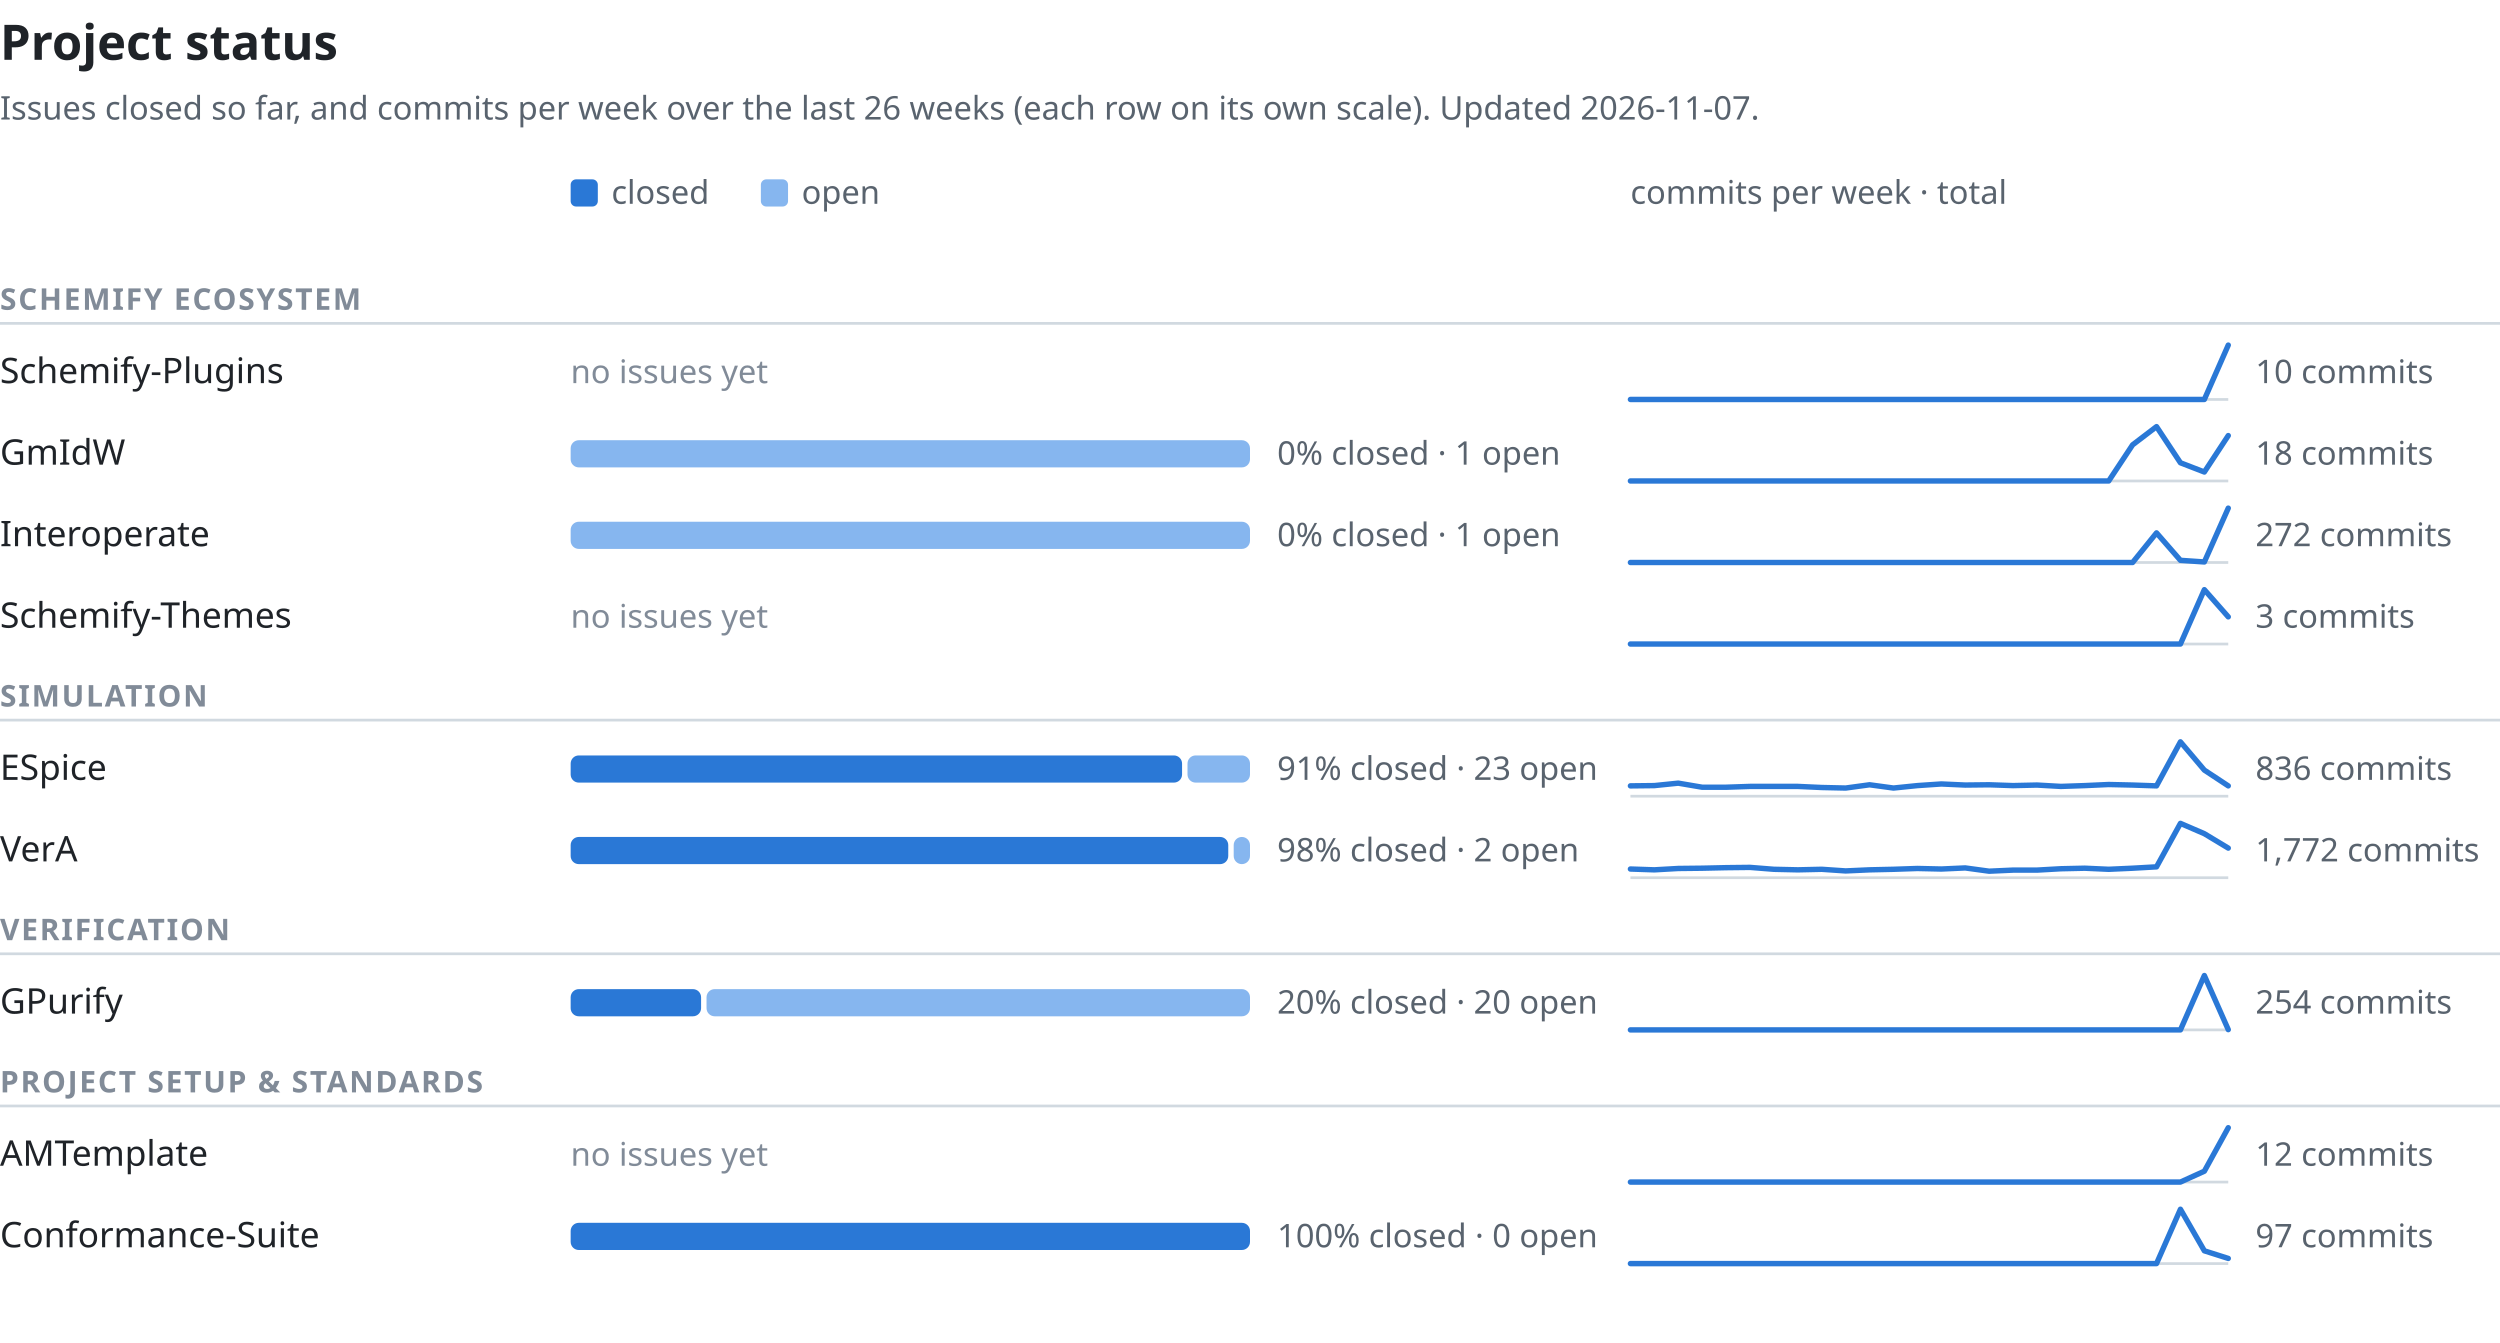
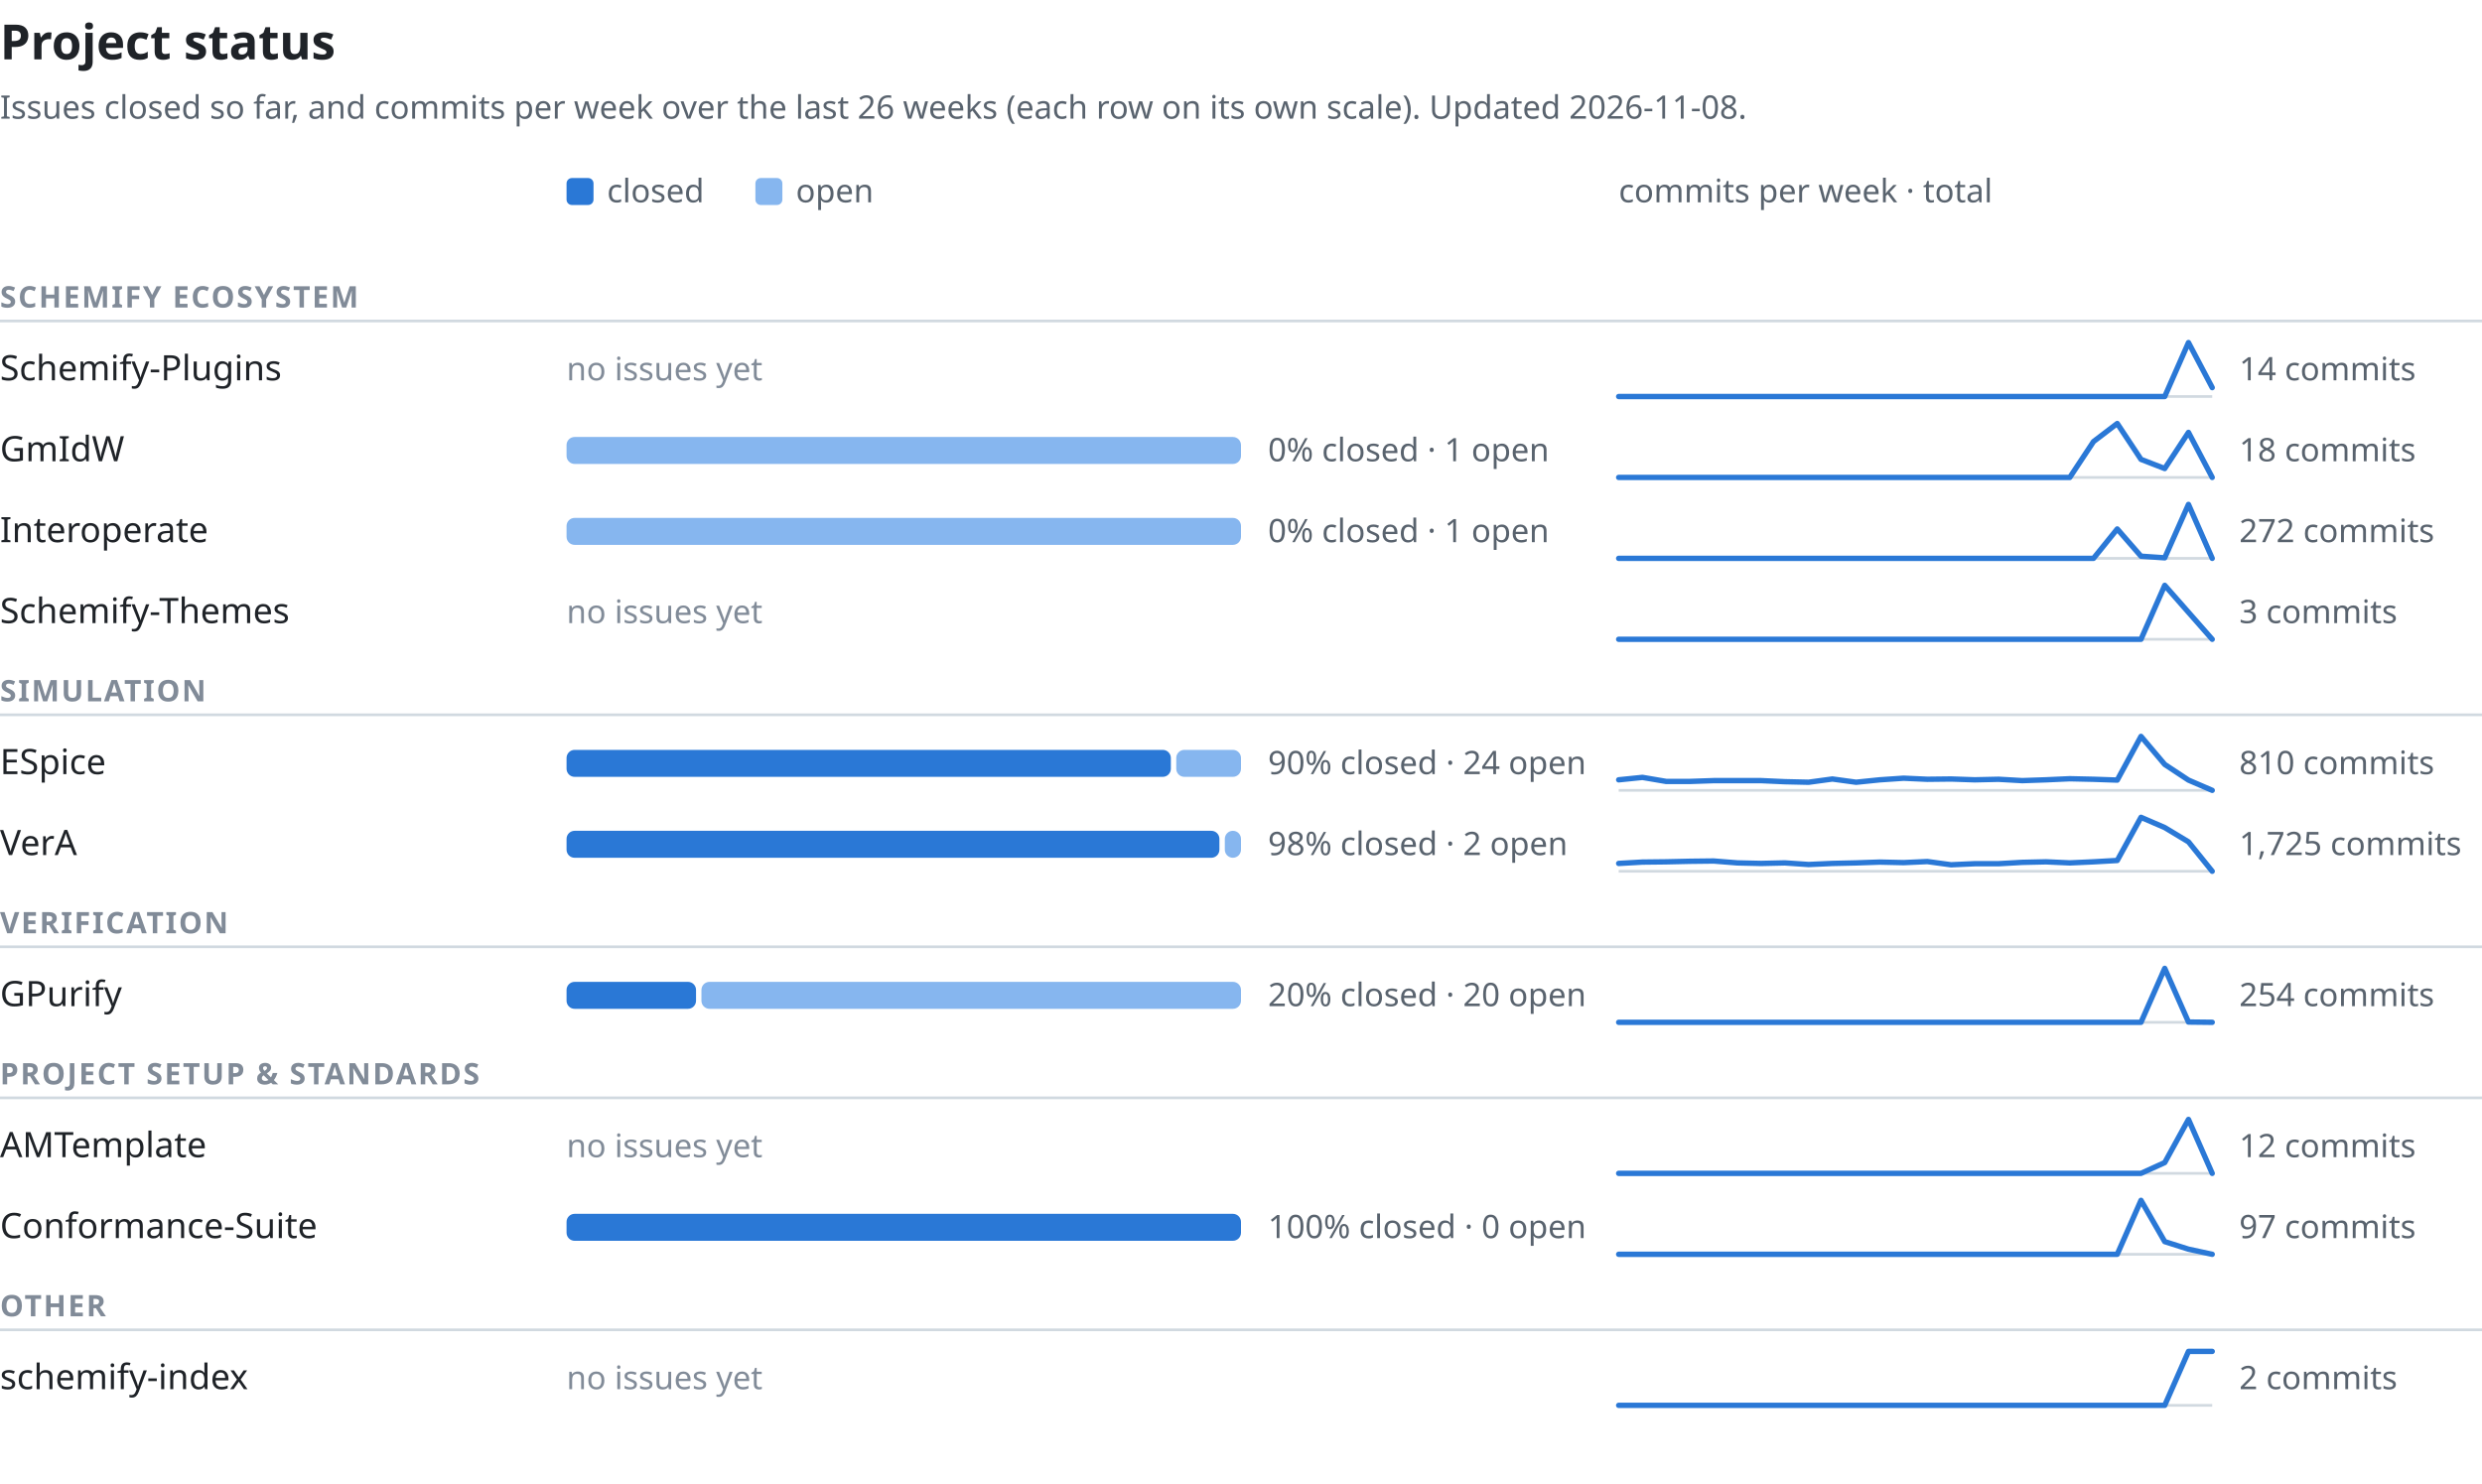
- <svg xmlns="http://www.w3.org/2000/svg" width="920" height="494" viewBox="0 0 920 494" font-family="-apple-system,BlinkMacSystemFont,'Segoe UI','Noto Sans',Helvetica,Arial,sans-serif" role="img" aria-labelledby="t d">
+ <svg xmlns="http://www.w3.org/2000/svg" width="920" height="550" viewBox="0 0 920 550" font-family="-apple-system,BlinkMacSystemFont,'Segoe UI','Noto Sans',Helvetica,Arial,sans-serif" role="img" aria-labelledby="t d">
  <text x="0" y="22" font-size="18" font-weight="600" fill="#1f2328">Project status</text>
-   <text x="0" y="44" font-size="12" fill="#59636e">Issues closed so far, and commits per week over the last 26 weeks (each row on its own scale). Updated 2026-11-07.</text>
+   <text x="0" y="44" font-size="12" fill="#59636e">Issues closed so far, and commits per week over the last 26 weeks (each row on its own scale). Updated 2026-11-08.</text>
  <rect x="210" y="66" width="10" height="10" rx="2" fill="#2a78d6" />
  <text x="225" y="75" font-size="12" fill="#59636e">closed</text>
  <rect x="280" y="66" width="10" height="10" rx="2" fill="#86b6ef" />
  <text x="295" y="75" font-size="12" fill="#59636e">open</text>
  <text x="600" y="75" font-size="12" fill="#59636e">commits per week · total</text>
  <text x="0" y="114" font-size="11" font-weight="600" letter-spacing="0.06em" fill="#818b98">SCHEMIFY ECOSYSTEM</text>
  <line x1="0" y1="119" x2="920" y2="119" stroke="#d1d9e0" stroke-width="1" />
  <text x="0" y="141.0" font-size="13" font-weight="500" fill="#1f2328">Schemify-Plugins</text>
  <text x="210" y="141.0" font-size="12" fill="#818b98">no issues yet</text>
  <line x1="600" y1="147.0" x2="820" y2="147.0" stroke="#d1d9e0" stroke-width="1" />
-   <polyline points="600.0,147.0 608.8,147.0 617.6,147.0 626.4,147.0 635.2,147.0 644.0,147.0 652.8,147.0 661.6,147.0 670.4,147.0 679.2,147.0 688.0,147.0 696.8,147.0 705.6,147.0 714.4,147.0 723.2,147.0 732.0,147.0 740.8,147.0 749.6,147.0 758.4,147.0 767.2,147.0 776.0,147.0 784.8,147.0 793.6,147.0 802.4,147.0 811.2,147.0 820.0,127.0" fill="none" stroke="#2a78d6" stroke-width="2" stroke-linejoin="round" stroke-linecap="round" />
-   <text x="830" y="141.0" font-size="12" fill="#59636e" style="font-variant-numeric:tabular-nums">10 commits</text>
+   <polyline points="600.0,147.0 608.8,147.0 617.6,147.0 626.4,147.0 635.2,147.0 644.0,147.0 652.8,147.0 661.6,147.0 670.4,147.0 679.2,147.0 688.0,147.0 696.8,147.0 705.6,147.0 714.4,147.0 723.2,147.0 732.0,147.0 740.8,147.0 749.6,147.0 758.4,147.0 767.2,147.0 776.0,147.0 784.8,147.0 793.6,147.0 802.4,147.0 811.2,127.0 820.0,143.7" fill="none" stroke="#2a78d6" stroke-width="2" stroke-linejoin="round" stroke-linecap="round" />
+   <text x="830" y="141.0" font-size="12" fill="#59636e" style="font-variant-numeric:tabular-nums">14 commits</text>
  <text x="0" y="171.0" font-size="13" font-weight="500" fill="#1f2328">GmIdW</text>
  <rect x="210" y="162.0" width="250" height="10" rx="3" fill="#86b6ef" />
  <text x="470" y="171.0" font-size="12" fill="#59636e" style="font-variant-numeric:tabular-nums">0% closed · 1 open</text>
  <line x1="600" y1="177.0" x2="820" y2="177.0" stroke="#d1d9e0" stroke-width="1" />
-   <polyline points="600.0,177.0 608.8,177.0 617.6,177.0 626.4,177.0 635.2,177.0 644.0,177.0 652.8,177.0 661.6,177.0 670.4,177.0 679.2,177.0 688.0,177.0 696.8,177.0 705.6,177.0 714.4,177.0 723.2,177.0 732.0,177.0 740.8,177.0 749.6,177.0 758.4,177.0 767.2,177.0 776.0,177.0 784.8,163.7 793.6,157.0 802.4,170.3 811.2,173.7 820.0,160.3" fill="none" stroke="#2a78d6" stroke-width="2" stroke-linejoin="round" stroke-linecap="round" />
+   <polyline points="600.0,177.0 608.8,177.0 617.6,177.0 626.4,177.0 635.2,177.0 644.0,177.0 652.8,177.0 661.6,177.0 670.4,177.0 679.2,177.0 688.0,177.0 696.8,177.0 705.6,177.0 714.4,177.0 723.2,177.0 732.0,177.0 740.8,177.0 749.6,177.0 758.4,177.0 767.2,177.0 776.0,163.7 784.8,157.0 793.6,170.3 802.4,173.7 811.2,160.3 820.0,177.0" fill="none" stroke="#2a78d6" stroke-width="2" stroke-linejoin="round" stroke-linecap="round" />
  <text x="830" y="171.0" font-size="12" fill="#59636e" style="font-variant-numeric:tabular-nums">18 commits</text>
  <text x="0" y="201.0" font-size="13" font-weight="500" fill="#1f2328">Interoperate</text>
  <rect x="210" y="192.0" width="250" height="10" rx="3" fill="#86b6ef" />
  <text x="470" y="201.0" font-size="12" fill="#59636e" style="font-variant-numeric:tabular-nums">0% closed · 1 open</text>
  <line x1="600" y1="207.0" x2="820" y2="207.0" stroke="#d1d9e0" stroke-width="1" />
-   <polyline points="600.0,207.0 608.8,207.0 617.6,207.0 626.4,207.0 635.2,207.0 644.0,207.0 652.8,207.0 661.6,207.0 670.4,207.0 679.2,207.0 688.0,207.0 696.8,207.0 705.6,207.0 714.4,207.0 723.2,207.0 732.0,207.0 740.8,207.0 749.6,207.0 758.4,207.0 767.2,207.0 776.0,207.0 784.8,207.0 793.6,196.1 802.4,206.2 811.2,206.8 820.0,187.0" fill="none" stroke="#2a78d6" stroke-width="2" stroke-linejoin="round" stroke-linecap="round" />
+   <polyline points="600.0,207.0 608.8,207.0 617.6,207.0 626.4,207.0 635.2,207.0 644.0,207.0 652.8,207.0 661.6,207.0 670.4,207.0 679.2,207.0 688.0,207.0 696.8,207.0 705.6,207.0 714.4,207.0 723.2,207.0 732.0,207.0 740.8,207.0 749.6,207.0 758.4,207.0 767.2,207.0 776.0,207.0 784.8,196.1 793.6,206.2 802.4,206.8 811.2,187.0 820.0,207.0" fill="none" stroke="#2a78d6" stroke-width="2" stroke-linejoin="round" stroke-linecap="round" />
  <text x="830" y="201.0" font-size="12" fill="#59636e" style="font-variant-numeric:tabular-nums">272 commits</text>
  <text x="0" y="231.0" font-size="13" font-weight="500" fill="#1f2328">Schemify-Themes</text>
  <text x="210" y="231.0" font-size="12" fill="#818b98">no issues yet</text>
  <line x1="600" y1="237.0" x2="820" y2="237.0" stroke="#d1d9e0" stroke-width="1" />
-   <polyline points="600.0,237.0 608.8,237.0 617.6,237.0 626.4,237.0 635.2,237.0 644.0,237.0 652.8,237.0 661.6,237.0 670.4,237.0 679.2,237.0 688.0,237.0 696.8,237.0 705.6,237.0 714.4,237.0 723.2,237.0 732.0,237.0 740.8,237.0 749.6,237.0 758.4,237.0 767.2,237.0 776.0,237.0 784.8,237.0 793.6,237.0 802.4,237.0 811.2,217.0 820.0,227.0" fill="none" stroke="#2a78d6" stroke-width="2" stroke-linejoin="round" stroke-linecap="round" />
+   <polyline points="600.0,237.0 608.8,237.0 617.6,237.0 626.4,237.0 635.2,237.0 644.0,237.0 652.8,237.0 661.6,237.0 670.4,237.0 679.2,237.0 688.0,237.0 696.8,237.0 705.6,237.0 714.4,237.0 723.2,237.0 732.0,237.0 740.8,237.0 749.6,237.0 758.4,237.0 767.2,237.0 776.0,237.0 784.8,237.0 793.6,237.0 802.4,217.0 811.2,227.0 820.0,237.0" fill="none" stroke="#2a78d6" stroke-width="2" stroke-linejoin="round" stroke-linecap="round" />
  <text x="830" y="231.0" font-size="12" fill="#59636e" style="font-variant-numeric:tabular-nums">3 commits</text>
  <text x="0" y="260" font-size="11" font-weight="600" letter-spacing="0.06em" fill="#818b98">SIMULATION</text>
  <line x1="0" y1="265" x2="920" y2="265" stroke="#d1d9e0" stroke-width="1" />
  <text x="0" y="287.0" font-size="13" font-weight="500" fill="#1f2328">ESpice</text>
-   <rect x="210" y="278.0" width="225" height="10" rx="3" fill="#2a78d6" />
-   <rect x="437" y="278.0" width="23" height="10" rx="3" fill="#86b6ef" />
-   <text x="470" y="287.0" font-size="12" fill="#59636e" style="font-variant-numeric:tabular-nums">91% closed · 23 open</text>
+   <rect x="210" y="278.0" width="224" height="10" rx="3" fill="#2a78d6" />
+   <rect x="436" y="278.0" width="24" height="10" rx="3" fill="#86b6ef" />
+   <text x="470" y="287.0" font-size="12" fill="#59636e" style="font-variant-numeric:tabular-nums">90% closed · 24 open</text>
  <line x1="600" y1="293.0" x2="820" y2="293.0" stroke="#d1d9e0" stroke-width="1" />
-   <polyline points="600.0,289.2 608.8,289.1 617.6,288.2 626.4,289.7 635.2,289.7 644.0,289.4 652.8,289.4 661.6,289.4 670.4,289.8 679.2,290.0 688.0,288.8 696.8,290.0 705.6,289.1 714.4,288.5 723.2,288.9 732.0,288.8 740.8,289.1 749.6,288.9 758.4,289.4 767.2,289.1 776.0,288.7 784.8,288.9 793.6,289.2 802.4,273.0 811.2,283.4 820.0,289.2" fill="none" stroke="#2a78d6" stroke-width="2" stroke-linejoin="round" stroke-linecap="round" />
-   <text x="830" y="287.0" font-size="12" fill="#59636e" style="font-variant-numeric:tabular-nums">836 commits</text>
+   <polyline points="600.0,289.1 608.8,288.2 617.6,289.7 626.4,289.7 635.2,289.4 644.0,289.4 652.8,289.4 661.6,289.8 670.4,290.0 679.2,288.8 688.0,290.0 696.8,289.1 705.6,288.5 714.4,288.9 723.2,288.8 732.0,289.1 740.8,288.9 749.6,289.4 758.4,289.1 767.2,288.7 776.0,288.9 784.8,289.2 793.6,273.0 802.4,283.4 811.2,289.2 820.0,293.0" fill="none" stroke="#2a78d6" stroke-width="2" stroke-linejoin="round" stroke-linecap="round" />
+   <text x="830" y="287.0" font-size="12" fill="#59636e" style="font-variant-numeric:tabular-nums">810 commits</text>
  <text x="0" y="317.0" font-size="13" font-weight="500" fill="#1f2328">VerA</text>
  <rect x="210" y="308.0" width="242" height="10" rx="3" fill="#2a78d6" />
  <rect x="454" y="308.0" width="6" height="10" rx="3" fill="#86b6ef" />
  <text x="470" y="317.0" font-size="12" fill="#59636e" style="font-variant-numeric:tabular-nums">98% closed · 2 open</text>
  <line x1="600" y1="323.0" x2="820" y2="323.0" stroke="#d1d9e0" stroke-width="1" />
-   <polyline points="600.0,319.8 608.8,320.1 617.6,319.6 626.4,319.5 635.2,319.3 644.0,319.2 652.8,319.9 661.6,320.1 670.4,319.9 679.2,320.5 688.0,320.1 696.8,319.9 705.6,319.6 714.4,319.8 723.2,319.4 732.0,320.6 740.8,320.2 749.6,320.2 758.4,319.7 767.2,319.5 776.0,319.9 784.8,319.5 793.6,319.0 802.4,303.0 811.2,306.8 820.0,312.1" fill="none" stroke="#2a78d6" stroke-width="2" stroke-linejoin="round" stroke-linecap="round" />
-   <text x="830" y="317.0" font-size="12" fill="#59636e" style="font-variant-numeric:tabular-nums">1,772 commits</text>
+   <polyline points="600.0,320.1 608.8,319.6 617.6,319.5 626.4,319.3 635.2,319.2 644.0,319.9 652.8,320.1 661.6,319.9 670.4,320.5 679.2,320.1 688.0,319.9 696.8,319.6 705.6,319.8 714.4,319.4 723.2,320.6 732.0,320.2 740.8,320.2 749.6,319.7 758.4,319.5 767.2,319.9 776.0,319.5 784.8,319.0 793.6,303.0 802.4,306.8 811.2,312.1 820.0,323.0" fill="none" stroke="#2a78d6" stroke-width="2" stroke-linejoin="round" stroke-linecap="round" />
+   <text x="830" y="317.0" font-size="12" fill="#59636e" style="font-variant-numeric:tabular-nums">1,725 commits</text>
  <text x="0" y="346" font-size="11" font-weight="600" letter-spacing="0.06em" fill="#818b98">VERIFICATION</text>
  <line x1="0" y1="351" x2="920" y2="351" stroke="#d1d9e0" stroke-width="1" />
  <text x="0" y="373.0" font-size="13" font-weight="500" fill="#1f2328">GPurify</text>
  <rect x="210" y="364.0" width="48" height="10" rx="3" fill="#2a78d6" />
  <rect x="260" y="364.0" width="200" height="10" rx="3" fill="#86b6ef" />
  <text x="470" y="373.0" font-size="12" fill="#59636e" style="font-variant-numeric:tabular-nums">20% closed · 20 open</text>
  <line x1="600" y1="379.0" x2="820" y2="379.0" stroke="#d1d9e0" stroke-width="1" />
-   <polyline points="600.0,379.0 608.8,379.0 617.6,379.0 626.4,379.0 635.2,379.0 644.0,379.0 652.8,379.0 661.6,379.0 670.4,379.0 679.2,379.0 688.0,379.0 696.8,379.0 705.6,379.0 714.4,379.0 723.2,379.0 732.0,379.0 740.8,379.0 749.6,379.0 758.4,379.0 767.2,379.0 776.0,379.0 784.8,379.0 793.6,379.0 802.4,379.0 811.2,359.0 820.0,378.9" fill="none" stroke="#2a78d6" stroke-width="2" stroke-linejoin="round" stroke-linecap="round" />
+   <polyline points="600.0,379.0 608.8,379.0 617.6,379.0 626.4,379.0 635.2,379.0 644.0,379.0 652.8,379.0 661.6,379.0 670.4,379.0 679.2,379.0 688.0,379.0 696.8,379.0 705.6,379.0 714.4,379.0 723.2,379.0 732.0,379.0 740.8,379.0 749.6,379.0 758.4,379.0 767.2,379.0 776.0,379.0 784.8,379.0 793.6,379.0 802.4,359.0 811.2,378.9 820.0,379.0" fill="none" stroke="#2a78d6" stroke-width="2" stroke-linejoin="round" stroke-linecap="round" />
  <text x="830" y="373.0" font-size="12" fill="#59636e" style="font-variant-numeric:tabular-nums">254 commits</text>
  <text x="0" y="402" font-size="11" font-weight="600" letter-spacing="0.06em" fill="#818b98">PROJECT SETUP &amp; STANDARDS</text>
  <line x1="0" y1="407" x2="920" y2="407" stroke="#d1d9e0" stroke-width="1" />
  <text x="0" y="429.0" font-size="13" font-weight="500" fill="#1f2328">AMTemplate</text>
  <text x="210" y="429.0" font-size="12" fill="#818b98">no issues yet</text>
  <line x1="600" y1="435.0" x2="820" y2="435.0" stroke="#d1d9e0" stroke-width="1" />
-   <polyline points="600.0,435.0 608.8,435.0 617.6,435.0 626.4,435.0 635.2,435.0 644.0,435.0 652.8,435.0 661.6,435.0 670.4,435.0 679.2,435.0 688.0,435.0 696.8,435.0 705.6,435.0 714.4,435.0 723.2,435.0 732.0,435.0 740.8,435.0 749.6,435.0 758.4,435.0 767.2,435.0 776.0,435.0 784.8,435.0 793.6,435.0 802.4,435.0 811.2,431.0 820.0,415.0" fill="none" stroke="#2a78d6" stroke-width="2" stroke-linejoin="round" stroke-linecap="round" />
+   <polyline points="600.0,435.0 608.8,435.0 617.6,435.0 626.4,435.0 635.2,435.0 644.0,435.0 652.8,435.0 661.6,435.0 670.4,435.0 679.2,435.0 688.0,435.0 696.8,435.0 705.6,435.0 714.4,435.0 723.2,435.0 732.0,435.0 740.8,435.0 749.6,435.0 758.4,435.0 767.2,435.0 776.0,435.0 784.8,435.0 793.6,435.0 802.4,431.0 811.2,415.0 820.0,435.0" fill="none" stroke="#2a78d6" stroke-width="2" stroke-linejoin="round" stroke-linecap="round" />
  <text x="830" y="429.0" font-size="12" fill="#59636e" style="font-variant-numeric:tabular-nums">12 commits</text>
  <text x="0" y="459.0" font-size="13" font-weight="500" fill="#1f2328">Conformance-Suite</text>
  <rect x="210" y="450.0" width="250" height="10" rx="3" fill="#2a78d6" />
  <text x="470" y="459.0" font-size="12" fill="#59636e" style="font-variant-numeric:tabular-nums">100% closed · 0 open</text>
  <line x1="600" y1="465.0" x2="820" y2="465.0" stroke="#d1d9e0" stroke-width="1" />
-   <polyline points="600.0,465.0 608.8,465.0 617.6,465.0 626.4,465.0 635.2,465.0 644.0,465.0 652.8,465.0 661.6,465.0 670.4,465.0 679.2,465.0 688.0,465.0 696.8,465.0 705.6,465.0 714.4,465.0 723.2,465.0 732.0,465.0 740.8,465.0 749.6,465.0 758.4,465.0 767.2,465.0 776.0,465.0 784.8,465.0 793.6,465.0 802.4,445.0 811.2,460.3 820.0,463.1" fill="none" stroke="#2a78d6" stroke-width="2" stroke-linejoin="round" stroke-linecap="round" />
+   <polyline points="600.0,465.0 608.8,465.0 617.6,465.0 626.4,465.0 635.2,465.0 644.0,465.0 652.8,465.0 661.6,465.0 670.4,465.0 679.2,465.0 688.0,465.0 696.8,465.0 705.6,465.0 714.4,465.0 723.2,465.0 732.0,465.0 740.8,465.0 749.6,465.0 758.4,465.0 767.2,465.0 776.0,465.0 784.8,465.0 793.6,445.0 802.4,460.3 811.2,463.1 820.0,465.0" fill="none" stroke="#2a78d6" stroke-width="2" stroke-linejoin="round" stroke-linecap="round" />
  <text x="830" y="459.0" font-size="12" fill="#59636e" style="font-variant-numeric:tabular-nums">97 commits</text>
+   <text x="0" y="488" font-size="11" font-weight="600" letter-spacing="0.06em" fill="#818b98">OTHER</text>
+   <line x1="0" y1="493" x2="920" y2="493" stroke="#d1d9e0" stroke-width="1" />
+   <text x="0" y="515.0" font-size="13" font-weight="500" fill="#1f2328">schemify-index</text>
+   <text x="210" y="515.0" font-size="12" fill="#818b98">no issues yet</text>
+   <line x1="600" y1="521.0" x2="820" y2="521.0" stroke="#d1d9e0" stroke-width="1" />
+   <polyline points="600.0,521.0 608.8,521.0 617.6,521.0 626.4,521.0 635.2,521.0 644.0,521.0 652.8,521.0 661.6,521.0 670.4,521.0 679.2,521.0 688.0,521.0 696.8,521.0 705.6,521.0 714.4,521.0 723.2,521.0 732.0,521.0 740.8,521.0 749.6,521.0 758.4,521.0 767.2,521.0 776.0,521.0 784.8,521.0 793.6,521.0 802.4,521.0 811.2,501.0 820.0,501.0" fill="none" stroke="#2a78d6" stroke-width="2" stroke-linejoin="round" stroke-linecap="round" />
+   <text x="830" y="515.0" font-size="12" fill="#59636e" style="font-variant-numeric:tabular-nums">2 commits</text>
</svg>
